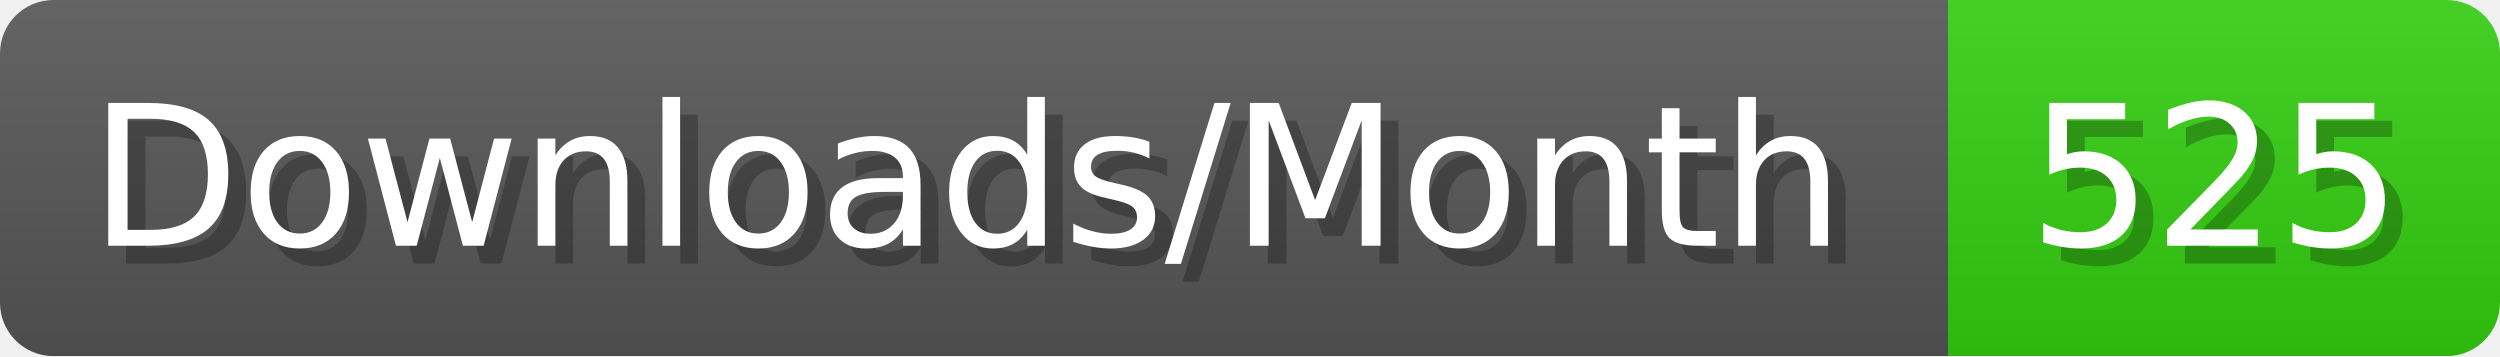
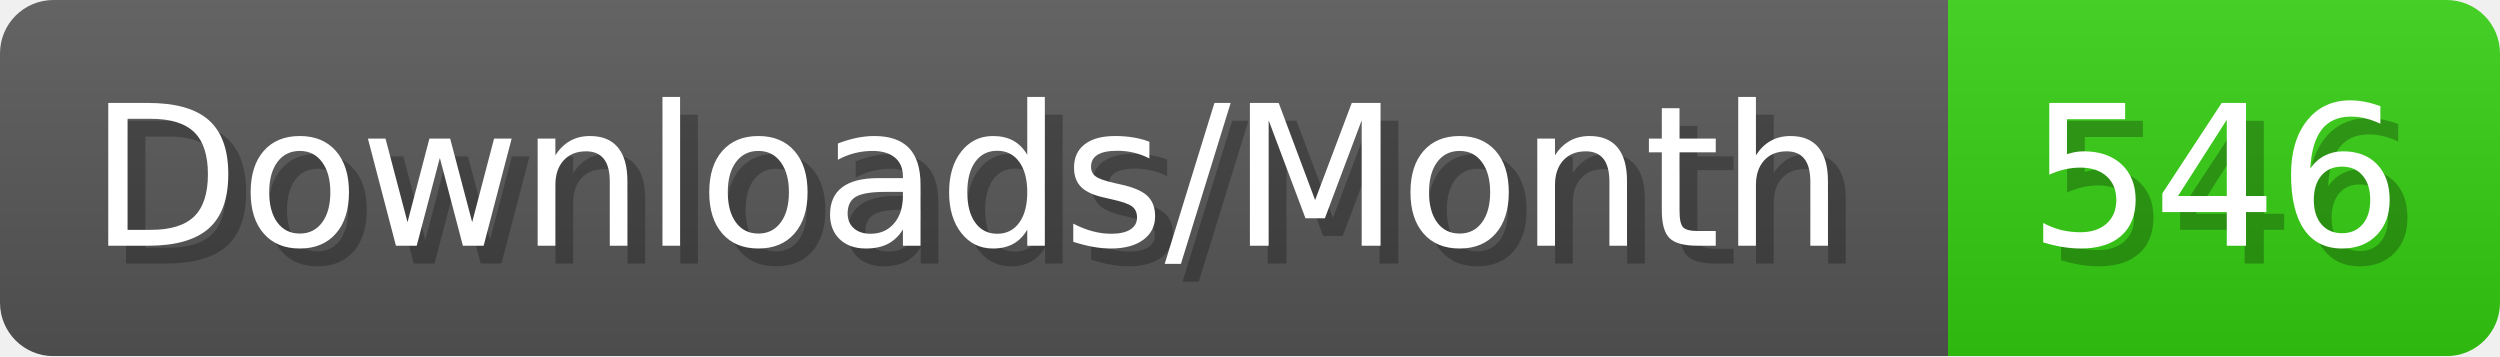
- <svg xmlns="http://www.w3.org/2000/svg" width="140.4" height="20" viewBox="0 0 1404 200" role="img" aria-label="Downloads/Month: 525">
+ <svg xmlns="http://www.w3.org/2000/svg" width="140.4" height="20" viewBox="0 0 1404 200" role="img" aria-label="Downloads/Month: 546">
  <linearGradient id="YlXUI" x2="0" y2="100%">
    <stop offset="0" stop-opacity=".1" stop-color="#EEE" />
    <stop offset="1" stop-opacity=".1" />
  </linearGradient>
  <mask id="JHhop">
    <rect width="1404" height="200" rx="30" fill="#FFF" />
  </mask>
  <g mask="url(#JHhop)">
    <rect width="1094" height="200" fill="#555" />
    <rect width="310" height="200" fill="#3C1" x="1094" />
    <rect width="1404" height="200" fill="url(#YlXUI)" />
  </g>
  <g aria-hidden="true" fill="#fff" text-anchor="start" font-family="Verdana,DejaVu Sans,sans-serif" font-size="110">
    <text x="60" y="148" textLength="994" fill="#000" opacity="0.25">Downloads/Month</text>
    <text x="50" y="138" textLength="994">Downloads/Month</text>
-     <text x="1149" y="148" textLength="210" fill="#000" opacity="0.25">525</text>
-     <text x="1139" y="138" textLength="210">525</text>
+     <text x="1149" y="148" textLength="210" fill="#000" opacity="0.25">546</text>
+     <text x="1139" y="138" textLength="210">546</text>
  </g>
</svg>
